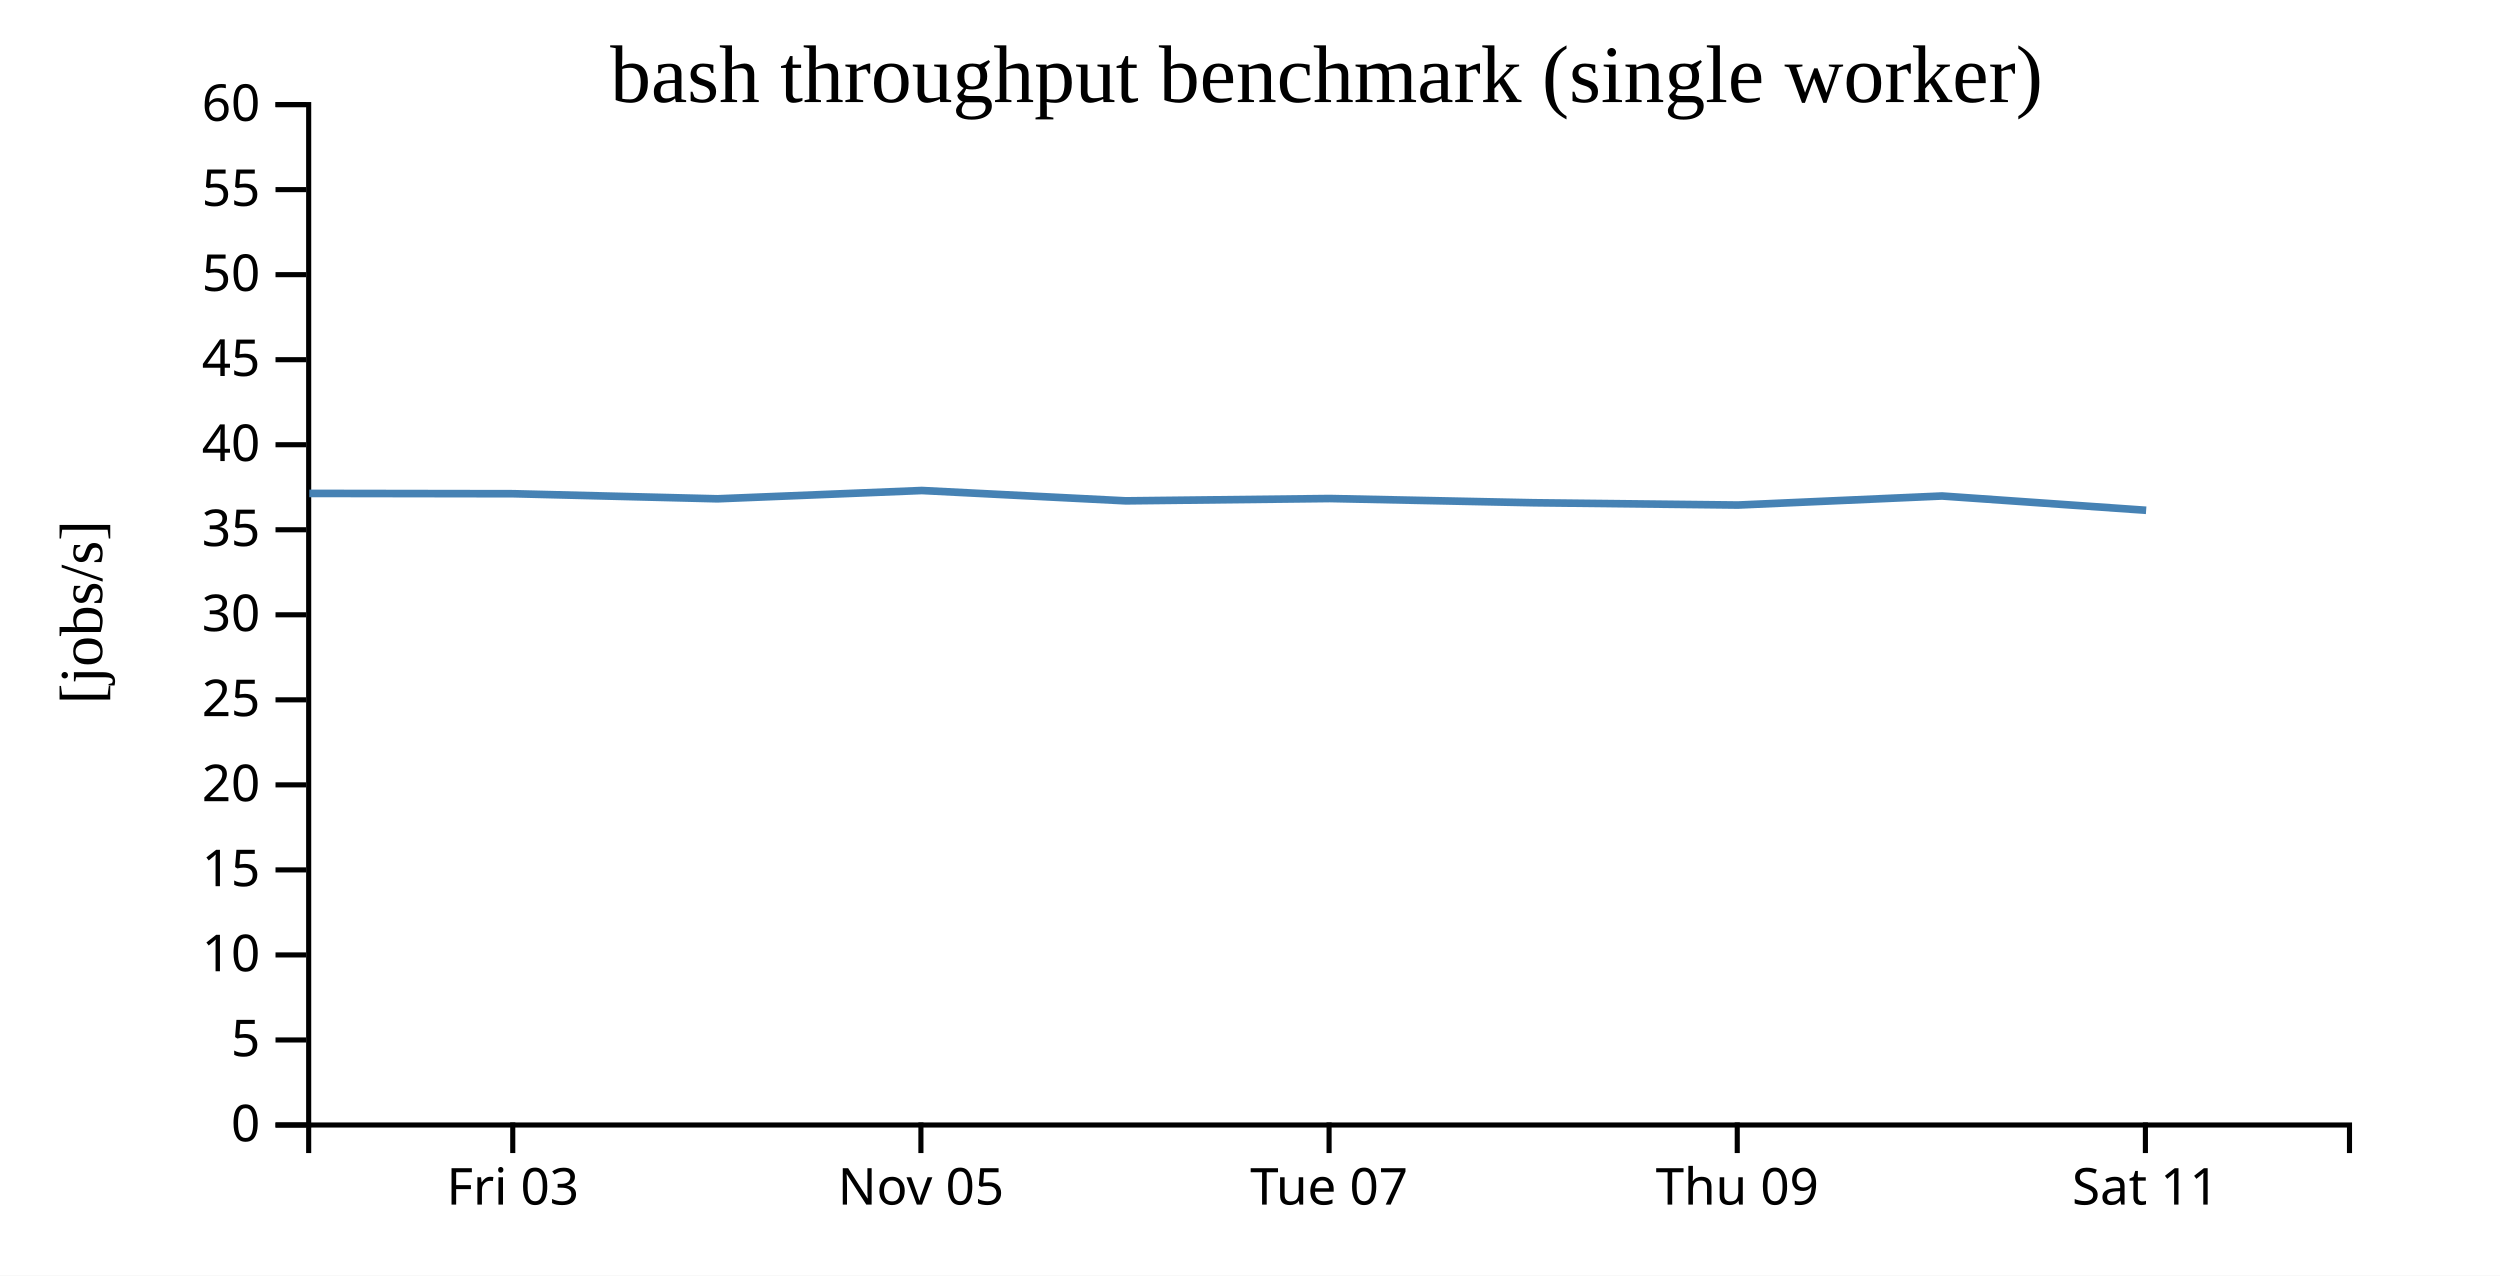
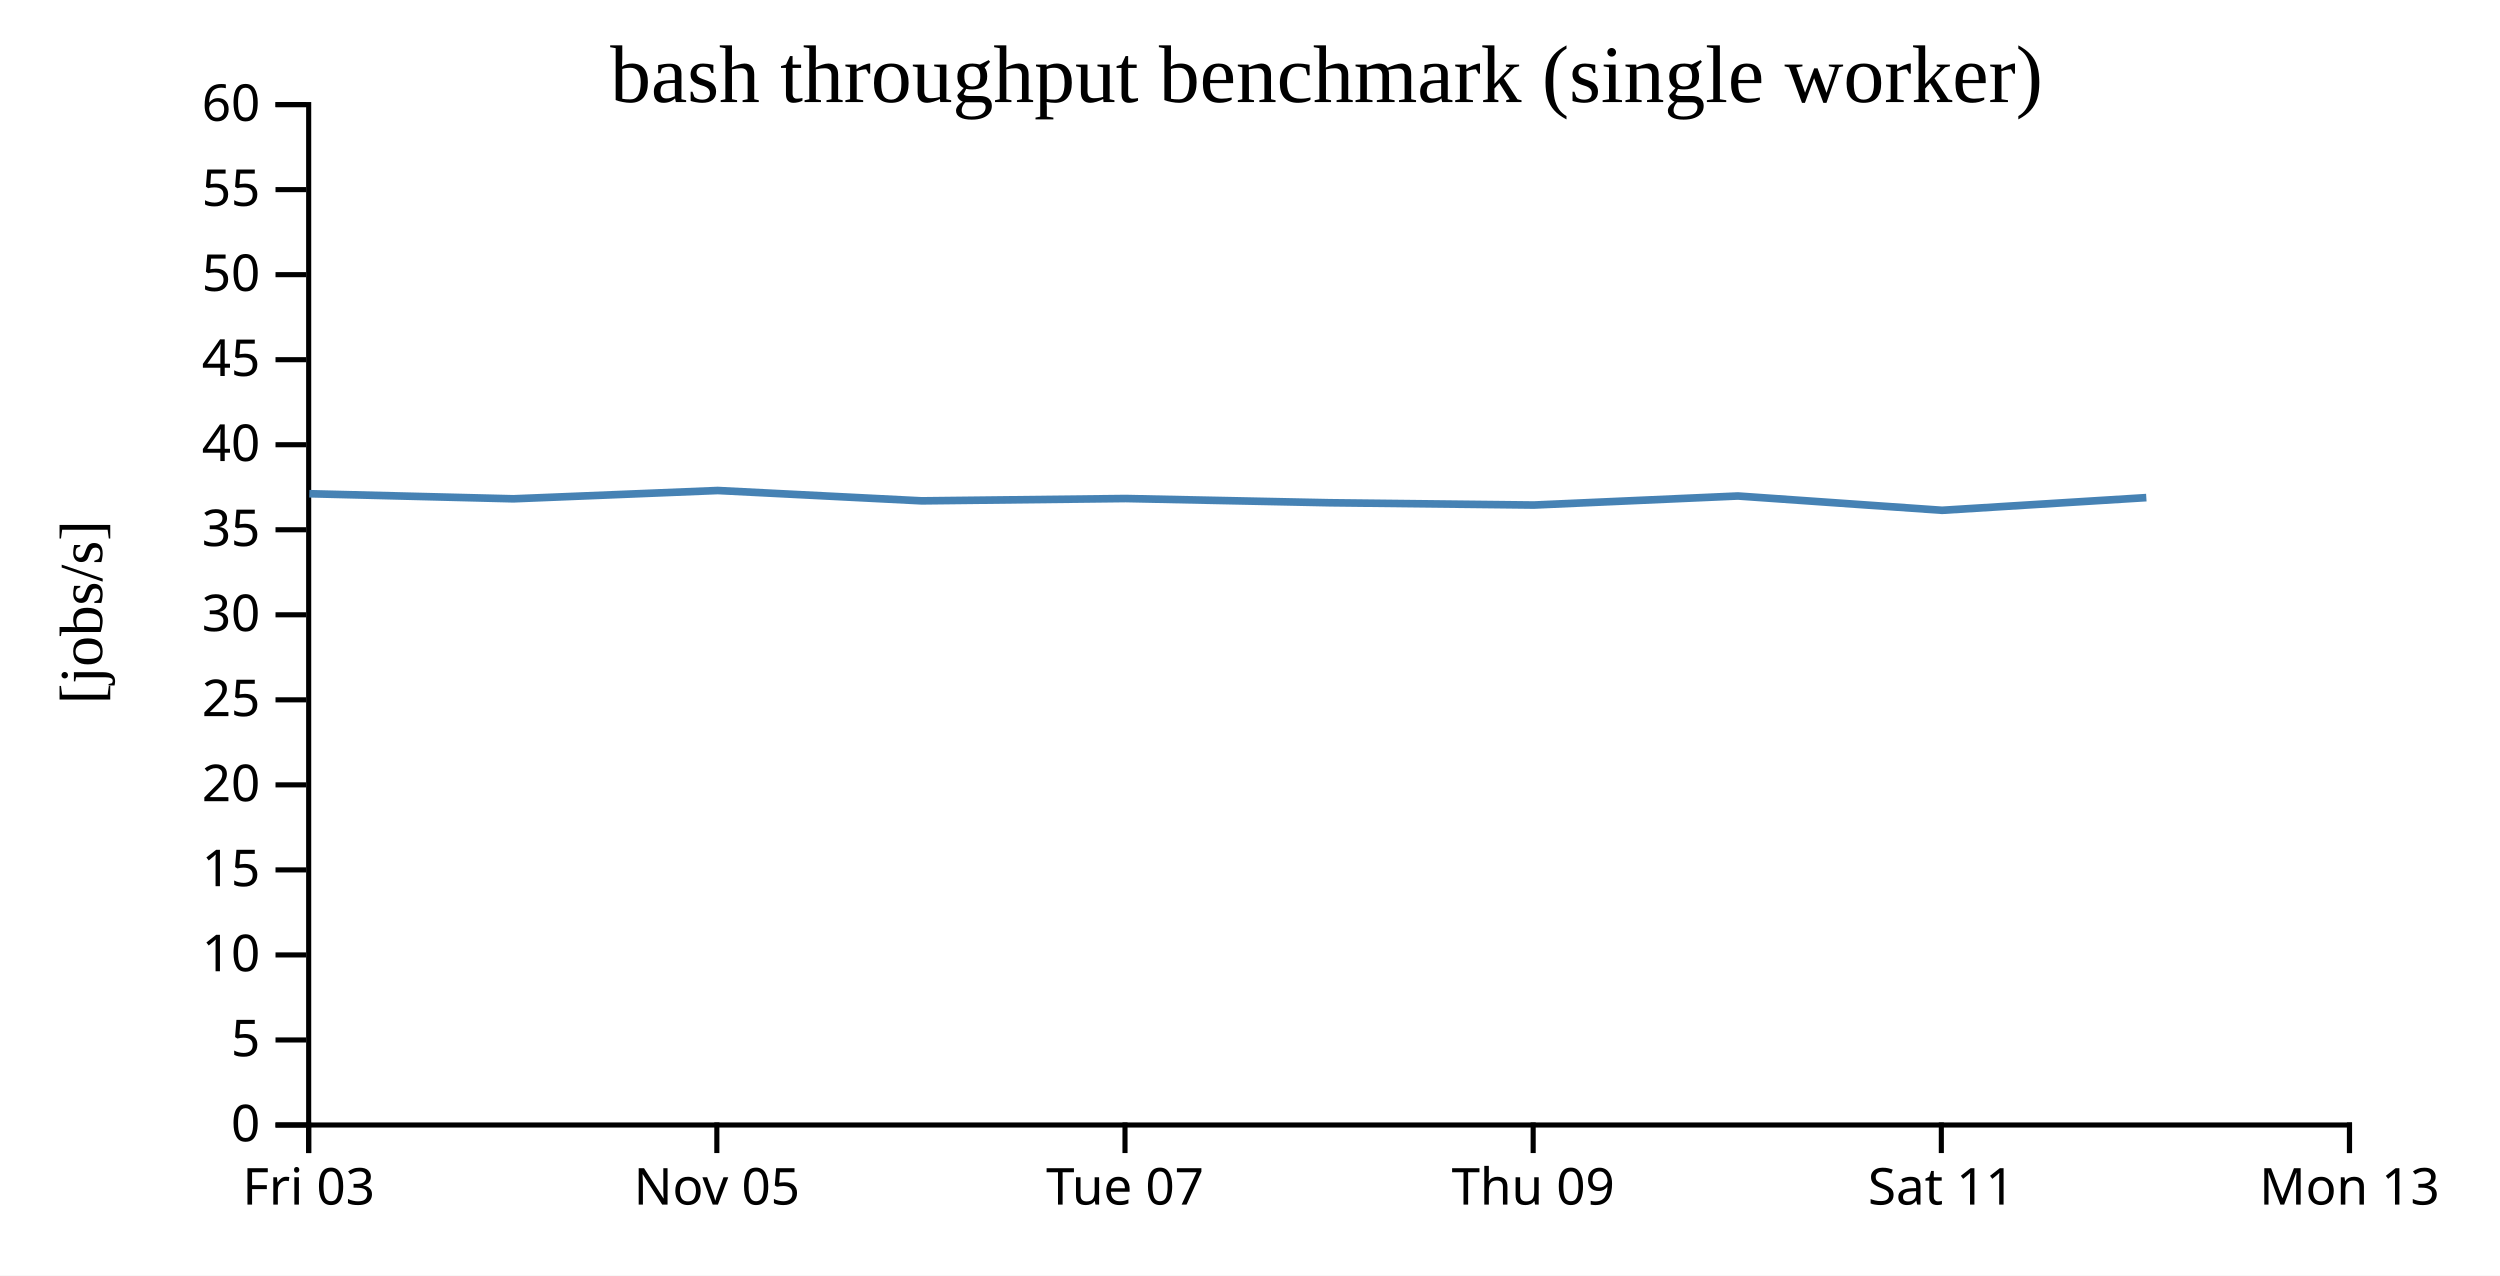
<svg xmlns="http://www.w3.org/2000/svg" width="490" height="250">
  <rect width="100%" height="100%" fill="white" />
  <g transform="translate(60,20)">
    <g transform="translate(0,200)" fill="none" font-size="10" font-family="sans-serif" text-anchor="middle">
      <path class="domain" stroke="currentColor" d="M0.5,6V0.5H400.5V6" />
-       <g class="tick" opacity="1" transform="translate(40.5,0)">
+       <g class="tick" opacity="1" transform="translate(0.5,0)">
        <line stroke="currentColor" y2="6" />
        <text fill="currentColor" y="9" dy="0.71em">Fri 03</text>
      </g>
-       <g class="tick" opacity="1" transform="translate(120.5,0)">
+       <g class="tick" opacity="1" transform="translate(80.5,0)">
        <line stroke="currentColor" y2="6" />
        <text fill="currentColor" y="9" dy="0.71em">Nov 05</text>
      </g>
-       <g class="tick" opacity="1" transform="translate(200.5,0)">
+       <g class="tick" opacity="1" transform="translate(160.5,0)">
        <line stroke="currentColor" y2="6" />
        <text fill="currentColor" y="9" dy="0.71em">Tue 07</text>
      </g>
-       <g class="tick" opacity="1" transform="translate(280.5,0)">
+       <g class="tick" opacity="1" transform="translate(240.5,0)">
        <line stroke="currentColor" y2="6" />
        <text fill="currentColor" y="9" dy="0.71em">Thu 09</text>
      </g>
-       <g class="tick" opacity="1" transform="translate(360.5,0)">
+       <g class="tick" opacity="1" transform="translate(320.5,0)">
        <line stroke="currentColor" y2="6" />
        <text fill="currentColor" y="9" dy="0.71em">Sat 11</text>
+       </g>
+       <g class="tick" opacity="1" transform="translate(400.5,0)">
+         <line stroke="currentColor" y2="6" />
+         <text fill="currentColor" y="9" dy="0.71em">Mon 13</text>
      </g>
    </g>
    <g fill="none" font-size="10" font-family="sans-serif" text-anchor="end">
      <path class="domain" stroke="currentColor" d="M-6,200.5H0.5V0.5H-6" />
      <g class="tick" opacity="1" transform="translate(0,200.5)">
        <line stroke="currentColor" x2="-6" />
        <text fill="currentColor" x="-9" dy="0.32em">0</text>
      </g>
      <g class="tick" opacity="1" transform="translate(0,183.8333)">
        <line stroke="currentColor" x2="-6" />
        <text fill="currentColor" x="-9" dy="0.32em">5</text>
      </g>
      <g class="tick" opacity="1" transform="translate(0,167.1667)">
        <line stroke="currentColor" x2="-6" />
        <text fill="currentColor" x="-9" dy="0.32em">10</text>
      </g>
      <g class="tick" opacity="1" transform="translate(0,150.5)">
        <line stroke="currentColor" x2="-6" />
        <text fill="currentColor" x="-9" dy="0.32em">15</text>
      </g>
      <g class="tick" opacity="1" transform="translate(0,133.8333)">
        <line stroke="currentColor" x2="-6" />
        <text fill="currentColor" x="-9" dy="0.32em">20</text>
      </g>
      <g class="tick" opacity="1" transform="translate(0,117.1667)">
        <line stroke="currentColor" x2="-6" />
        <text fill="currentColor" x="-9" dy="0.32em">25</text>
      </g>
      <g class="tick" opacity="1" transform="translate(0,100.5)">
        <line stroke="currentColor" x2="-6" />
        <text fill="currentColor" x="-9" dy="0.32em">30</text>
      </g>
      <g class="tick" opacity="1" transform="translate(0,83.83333)">
        <line stroke="currentColor" x2="-6" />
        <text fill="currentColor" x="-9" dy="0.32em">35</text>
      </g>
      <g class="tick" opacity="1" transform="translate(0,67.16667)">
        <line stroke="currentColor" x2="-6" />
        <text fill="currentColor" x="-9" dy="0.32em">40</text>
      </g>
      <g class="tick" opacity="1" transform="translate(0,50.5)">
        <line stroke="currentColor" x2="-6" />
        <text fill="currentColor" x="-9" dy="0.32em">45</text>
      </g>
      <g class="tick" opacity="1" transform="translate(0,33.83333)">
        <line stroke="currentColor" x2="-6" />
        <text fill="currentColor" x="-9" dy="0.32em">50</text>
      </g>
      <g class="tick" opacity="1" transform="translate(0,17.16667)">
        <line stroke="currentColor" x2="-6" />
        <text fill="currentColor" x="-9" dy="0.32em">55</text>
      </g>
      <g class="tick" opacity="1" transform="translate(0,0.5)">
        <line stroke="currentColor" x2="-6" />
        <text fill="currentColor" x="-9" dy="0.32em">60</text>
      </g>
    </g>
    <text text-anchor="middle" style="font-size: 12px" transform="rotate(-90)" y="-40" x="-100">[jobs/s]</text>
    <text text-anchor="middle" style="font-size: 16px" y="0" x="200">bash throughput benchmark (single worker)</text>
-     <path fill="none" stroke="steelblue" stroke-width="1.5" d="M0.62,76.708L40.625,76.771L80.61,77.766L120.677,76.14L160.673,78.168L200.632,77.712L240.629,78.541L280.629,78.99L320.634,77.216L360.645,80.018" />
+     <path fill="none" stroke="steelblue" stroke-width="1.5" d="M0.625,76.771L40.61,77.766L80.677,76.14L120.673,78.168L160.632,77.712L200.629,78.541L240.629,78.99L280.634,77.216L320.645,80.018L360.681,77.532" />
  </g>
</svg>
